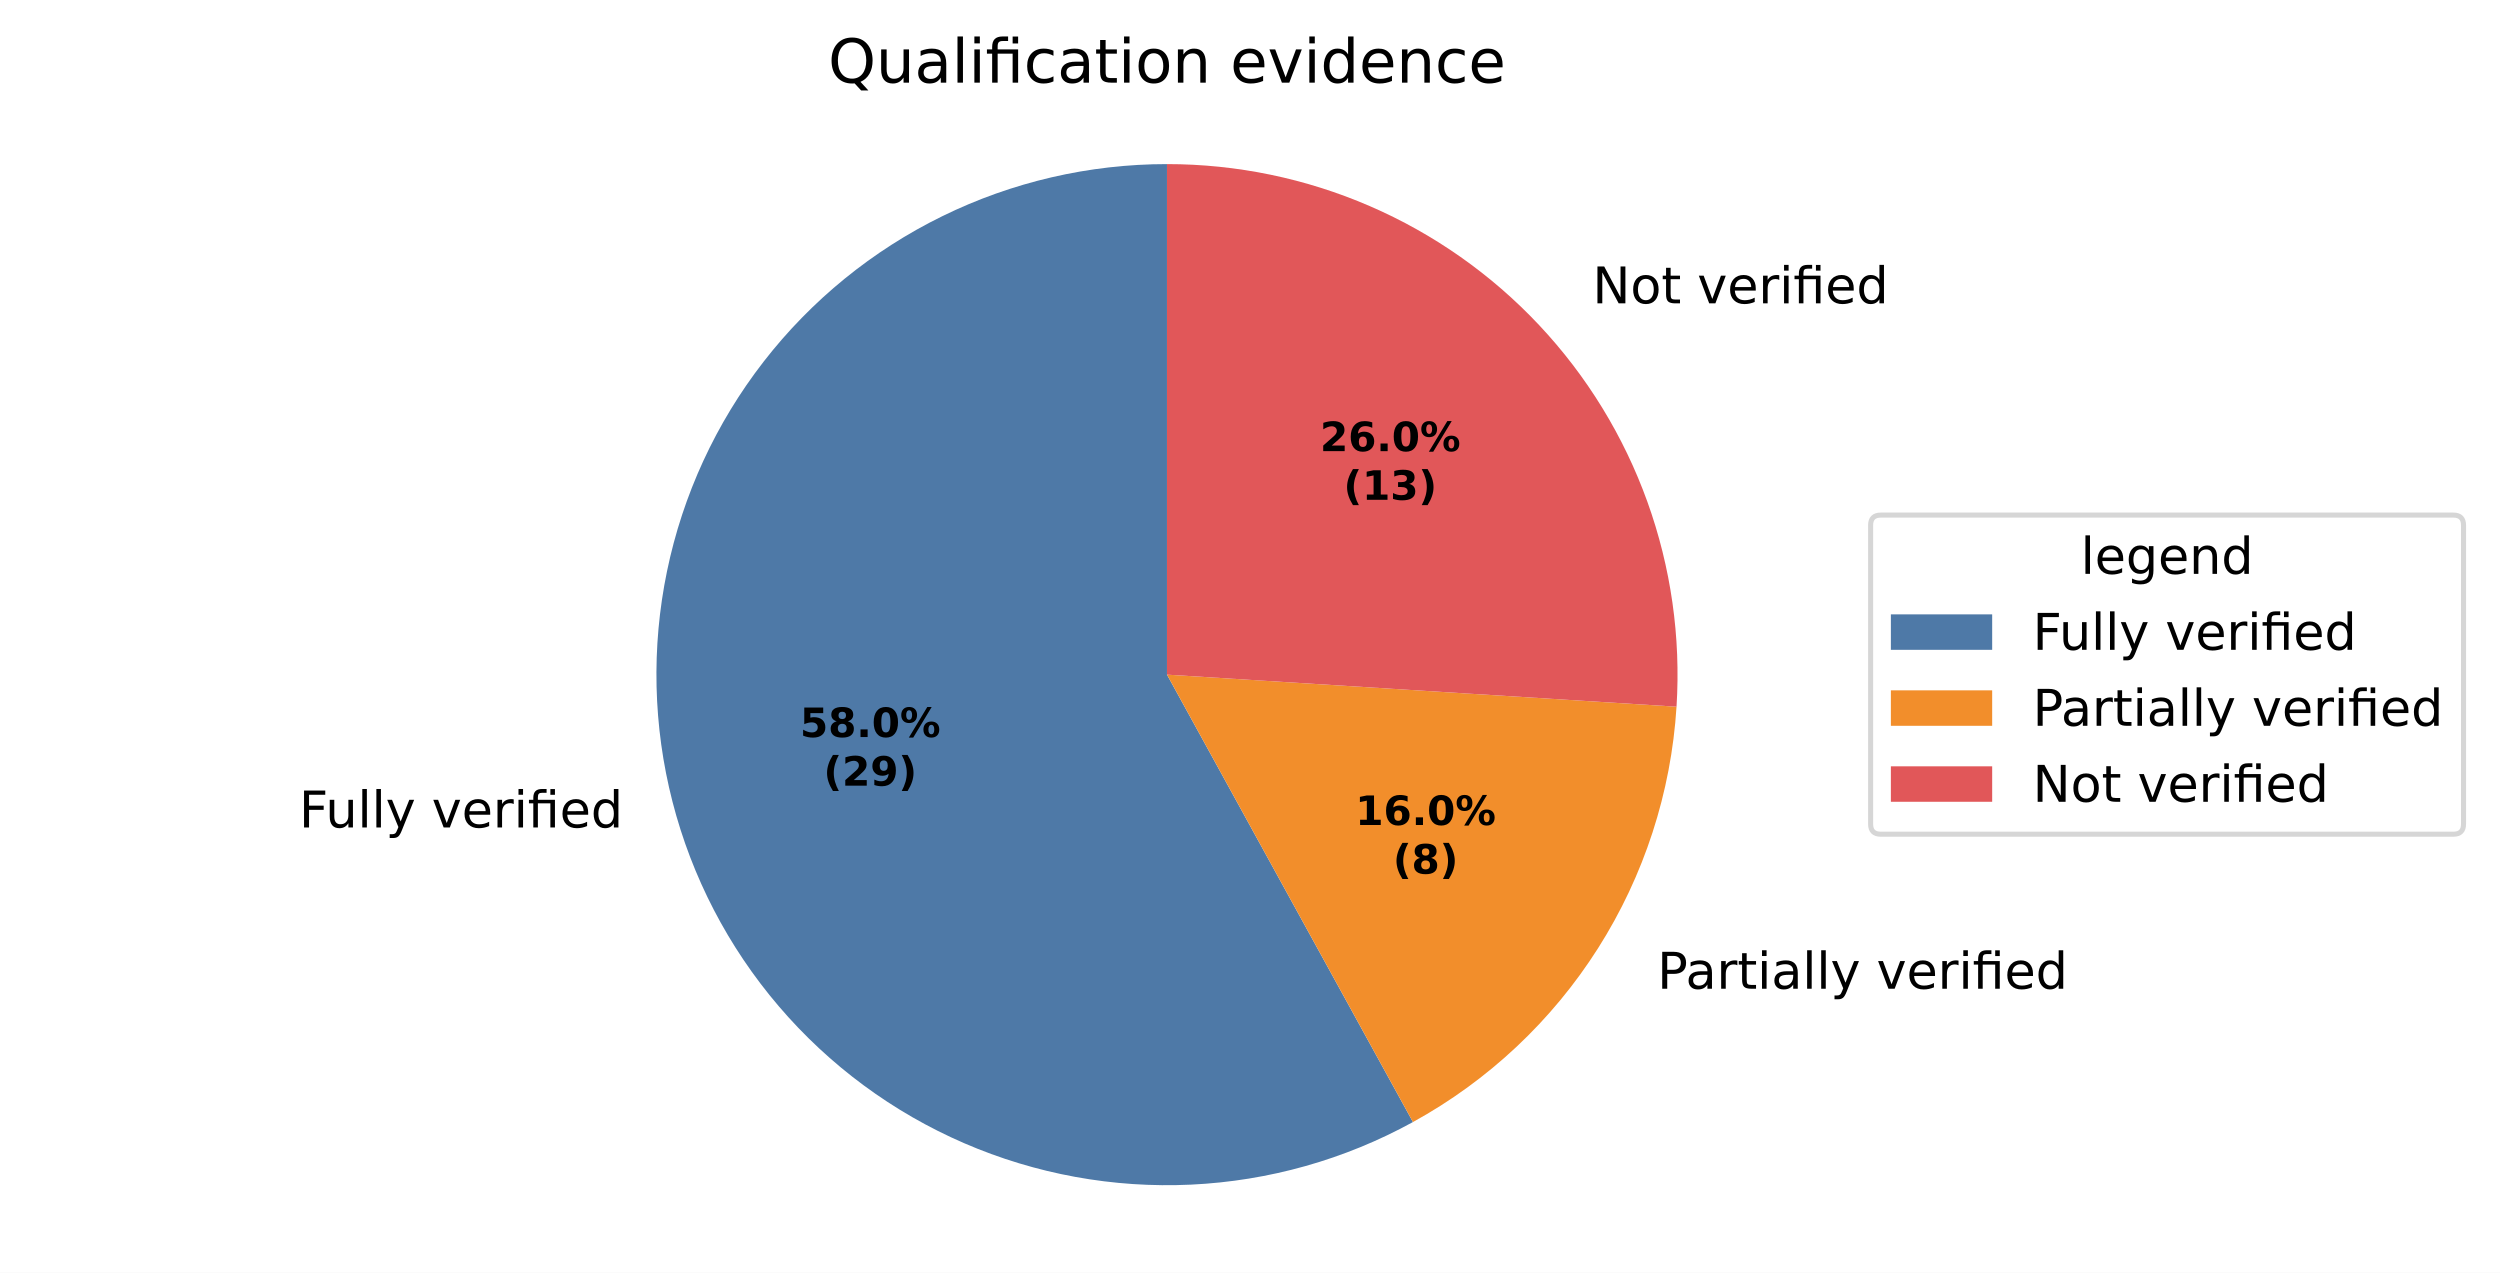
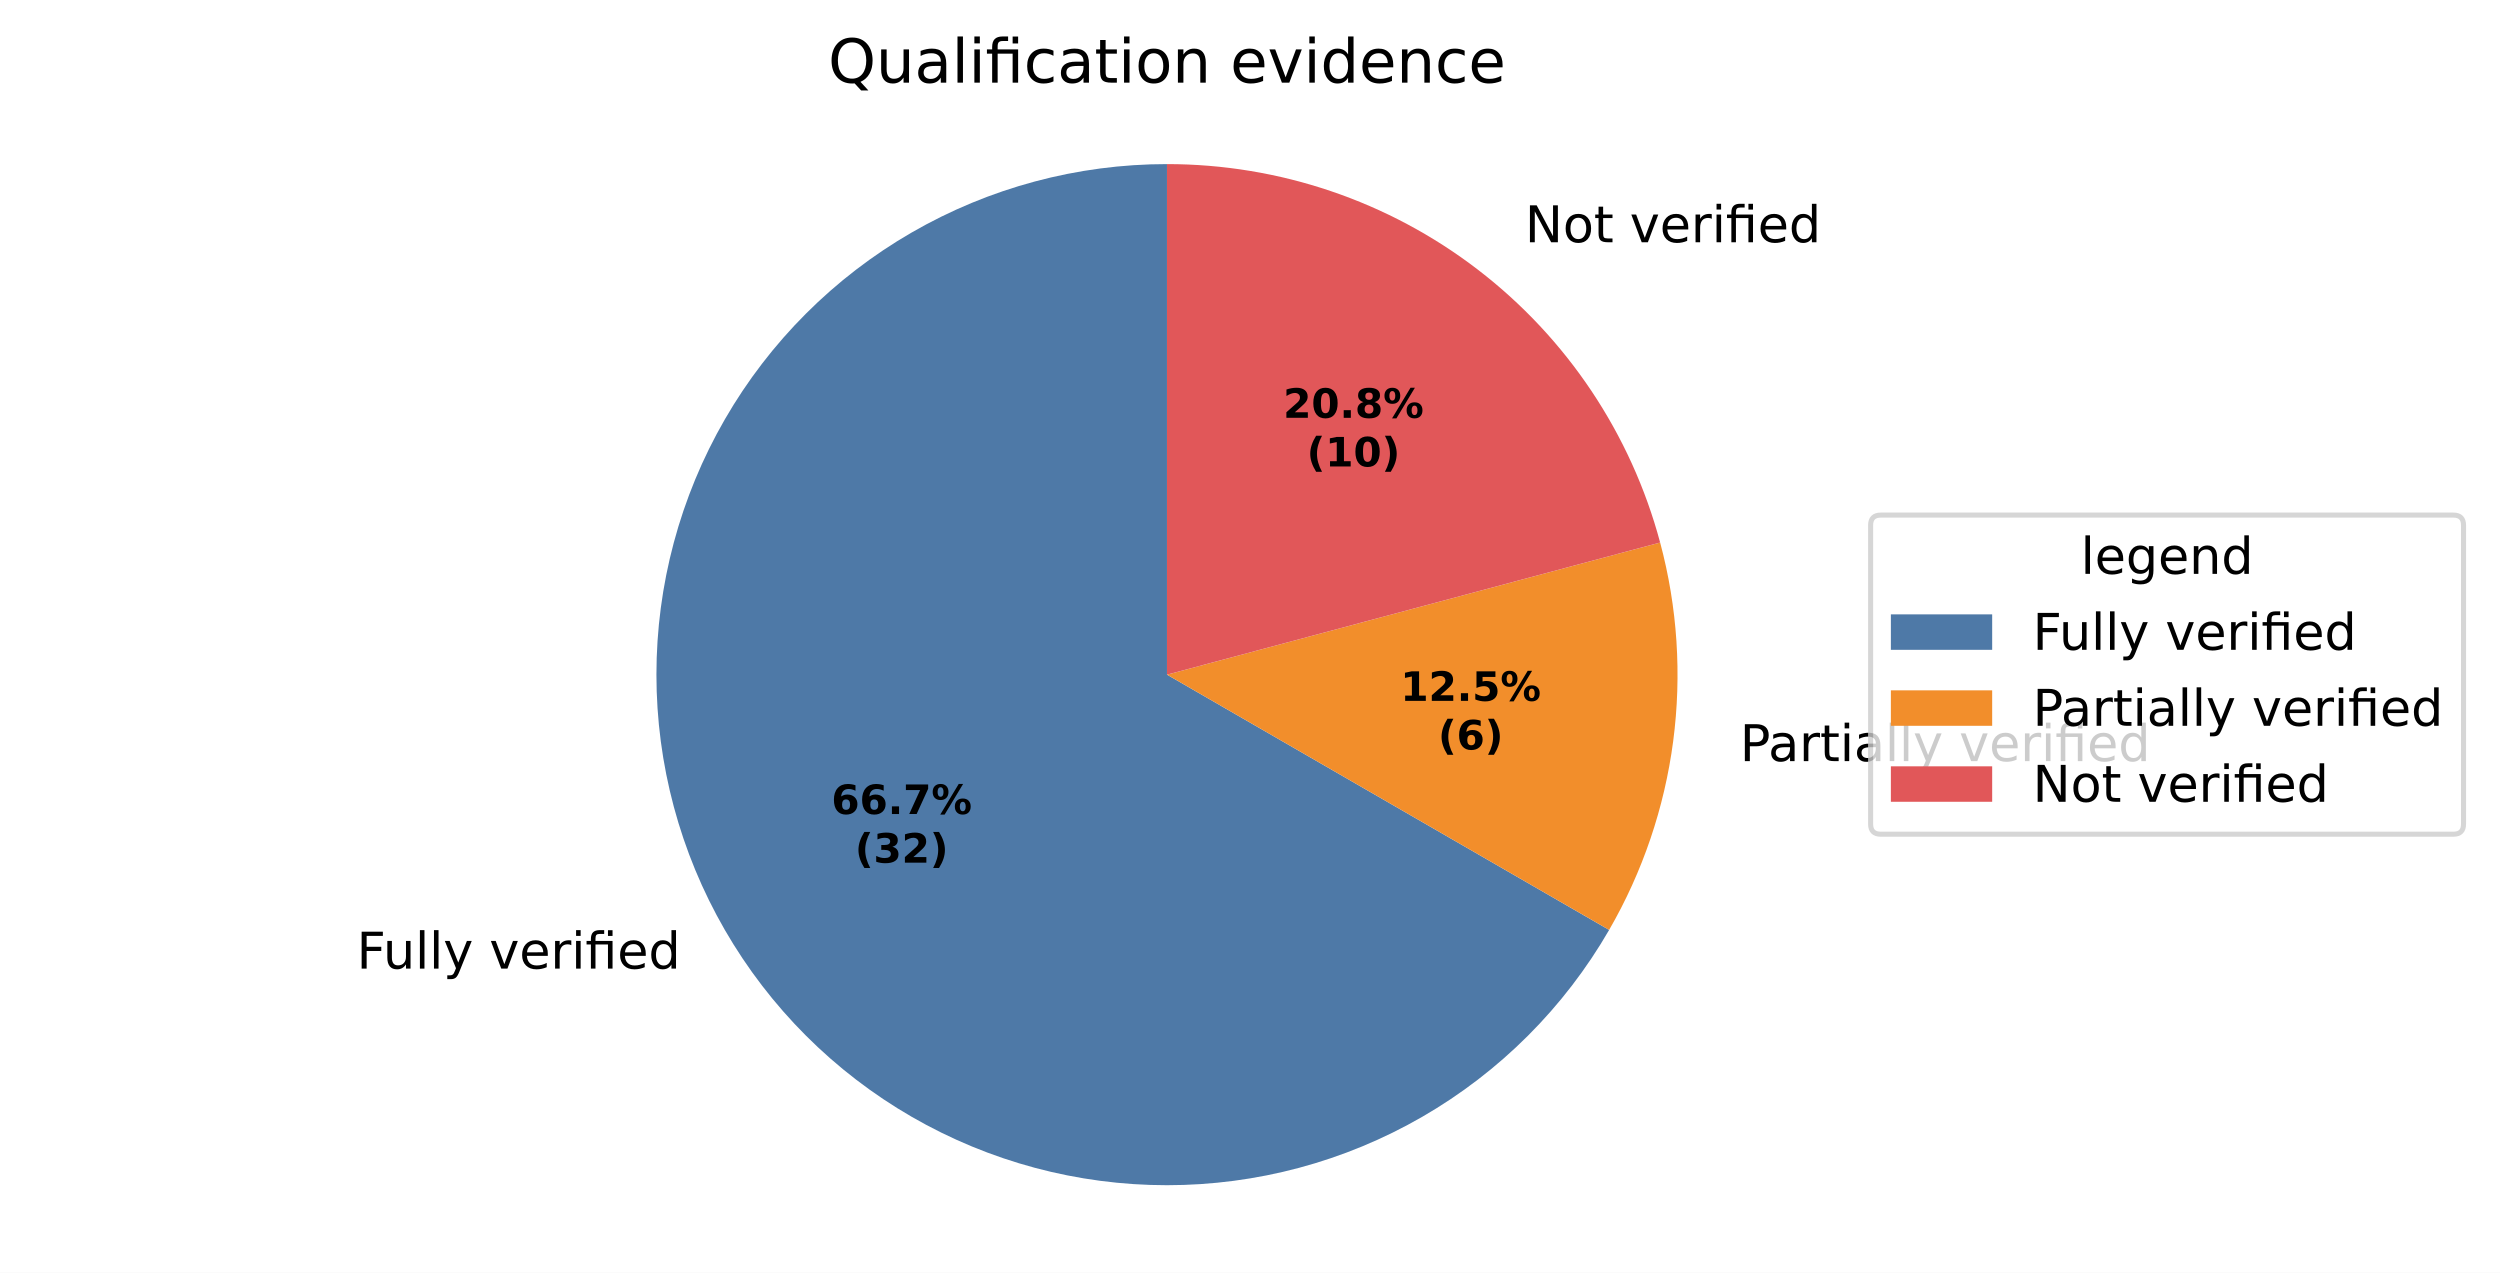
<svg xmlns="http://www.w3.org/2000/svg" xmlns:xlink="http://www.w3.org/1999/xlink" width="493.581pt" height="251.278pt" viewBox="0 0 493.581 251.278" version="1.1">
  <defs>
    <style type="text/css">*{stroke-linejoin: round; stroke-linecap: butt}</style>
  </defs>
  <g id="figure_1">
    <g id="patch_1">
      <path d="M 0 251.278  L 493.581 251.278  L 493.581 0  L 0 0  z " style="fill: #ffffff" />
    </g>
    <g id="axes_1">
      <g id="patch_2">
-         <path d="M 230.4 32.398  C 215.028 32.398 199.858 35.914 186.054 42.677  C 172.25 49.44 160.174 59.271 150.752 71.417  C 141.331 83.563 134.811 97.705 131.694 112.757  C 128.577 127.809 128.944 143.377 132.767 158.266  C 136.59 173.155 143.768 186.974 153.751 198.662  C 163.734 210.351 176.26 219.603 190.367 225.708  C 204.475 231.813 219.794 234.61 235.148 233.886  C 250.503 233.162 265.49 228.935 278.961 221.53  L 230.4 133.198  z " style="fill: #4e79a7" />
+         <path d="M 230.4 32.398  C 212.707 32.398 195.322 37.056 180 45.903  C 164.678 54.749 151.951 67.476 143.105 82.798  C 134.258 98.121 129.6 115.505 129.6 133.198  C 129.6 150.891 134.258 168.276 143.105 183.598  C 151.951 198.921 164.678 211.647 180 220.493  C 195.322 229.34 212.707 233.998 230.4 233.998  C 248.093 233.998 265.478 229.34 280.8 220.493  C 296.122 211.647 308.849 198.921 317.695 183.598  L 230.4 133.198  z " style="fill: #4e79a7" />
      </g>
      <g id="patch_3">
-         <path d="M 278.961 221.53  C 293.838 213.351 306.411 201.544 315.508 187.209  C 324.605 172.875 329.935 156.472 331.001 139.527  L 230.4 133.198  z " style="fill: #f28e2b" />
+         <path d="M 317.695 183.598  C 324.314 172.135 328.61 159.479 330.338 146.355  C 332.065 133.231 331.191 119.895 327.765 107.109  L 230.4 133.198  z " style="fill: #f28e2b" />
      </g>
      <g id="patch_4">
-         <path d="M 331.001 139.527  C 331.866 125.785 329.905 112.009 325.241 99.053  C 320.576 86.097 313.306 74.234 303.88 64.196  C 294.454 54.158 283.07 46.157 270.432 40.688  C 257.795 35.22 244.17 32.398 230.4 32.398  L 230.4 133.198  z " style="fill: #e15759" />
+         <path d="M 327.765 107.109  C 322.023 85.68 309.364 66.734 291.763 53.228  C 274.162 39.722 252.585 32.398 230.4 32.398  L 230.4 133.198  z " style="fill: #e15759" />
      </g>
      <g id="matplotlib.axis_1" />
      <g id="matplotlib.axis_2" />
      <g id="text_1">
-         <g transform="translate(59.0472 163.3709) scale(0.1 -0.1)">
+         <g transform="translate(70.41887 191.2362) scale(0.1 -0.1)">
          <defs>
            <path id="DejaVuSans-29" d="M 628 4666  L 3309 4666  L 3309 4134  L 1259 4134  L 1259 2759  L 3109 2759  L 3109 2228  L 1259 2228  L 1259 0  L 628 0  L 628 4666  z " transform="scale(0.015625)" />
            <path id="DejaVuSans-58" d="M 544 1381  L 544 3500  L 1119 3500  L 1119 1403  Q 1119 906 1312 657  Q 1506 409 1894 409  Q 2359 409 2629 706  Q 2900 1003 2900 1516  L 2900 3500  L 3475 3500  L 3475 0  L 2900 0  L 2900 538  Q 2691 219 2414 64  Q 2138 -91 1772 -91  Q 1169 -91 856 284  Q 544 659 544 1381  z M 1991 3584  L 1991 3584  z " transform="scale(0.015625)" />
            <path id="DejaVuSans-4f" d="M 603 4863  L 1178 4863  L 1178 0  L 603 0  L 603 4863  z " transform="scale(0.015625)" />
            <path id="DejaVuSans-5c" d="M 2059 -325  Q 1816 -950 1584 -1140  Q 1353 -1331 966 -1331  L 506 -1331  L 506 -850  L 844 -850  Q 1081 -850 1212 -737  Q 1344 -625 1503 -206  L 1606 56  L 191 3500  L 800 3500  L 1894 763  L 2988 3500  L 3597 3500  L 2059 -325  z " transform="scale(0.015625)" />
            <path id="DejaVuSans-3" transform="scale(0.015625)" />
            <path id="DejaVuSans-59" d="M 191 3500  L 800 3500  L 1894 563  L 2988 3500  L 3597 3500  L 2284 0  L 1503 0  L 191 3500  z " transform="scale(0.015625)" />
            <path id="DejaVuSans-48" d="M 3597 1894  L 3597 1613  L 953 1613  Q 991 1019 1311 708  Q 1631 397 2203 397  Q 2534 397 2845 478  Q 3156 559 3463 722  L 3463 178  Q 3153 47 2828 -22  Q 2503 -91 2169 -91  Q 1331 -91 842 396  Q 353 884 353 1716  Q 353 2575 817 3079  Q 1281 3584 2069 3584  Q 2775 3584 3186 3129  Q 3597 2675 3597 1894  z M 3022 2063  Q 3016 2534 2758 2815  Q 2500 3097 2075 3097  Q 1594 3097 1305 2825  Q 1016 2553 972 2059  L 3022 2063  z " transform="scale(0.015625)" />
            <path id="DejaVuSans-55" d="M 2631 2963  Q 2534 3019 2420 3045  Q 2306 3072 2169 3072  Q 1681 3072 1420 2755  Q 1159 2438 1159 1844  L 1159 0  L 581 0  L 581 3500  L 1159 3500  L 1159 2956  Q 1341 3275 1631 3429  Q 1922 3584 2338 3584  Q 2397 3584 2469 3576  Q 2541 3569 2628 3553  L 2631 2963  z " transform="scale(0.015625)" />
            <path id="DejaVuSans-4c" d="M 603 3500  L 1178 3500  L 1178 0  L 603 0  L 603 3500  z M 603 4863  L 1178 4863  L 1178 4134  L 603 4134  L 603 4863  z " transform="scale(0.015625)" />
            <path id="DejaVuSans-13af" d="M 3431 3500  L 3431 0  L 2853 0  L 2853 3053  L 1275 3053  L 1275 0  L 697 0  L 697 3053  L 147 3053  L 147 3500  L 697 3500  L 697 3744  Q 697 4316 967 4589  Q 1238 4863 1797 4863  L 2375 4863  L 2375 4384  L 1825 4384  Q 1516 4384 1395 4259  Q 1275 4134 1275 3809  L 1275 3500  L 3431 3500  z M 2853 4856  L 3431 4856  L 3431 4128  L 2853 4128  L 2853 4856  z " transform="scale(0.015625)" />
            <path id="DejaVuSans-47" d="M 2906 2969  L 2906 4863  L 3481 4863  L 3481 0  L 2906 0  L 2906 525  Q 2725 213 2448 61  Q 2172 -91 1784 -91  Q 1150 -91 751 415  Q 353 922 353 1747  Q 353 2572 751 3078  Q 1150 3584 1784 3584  Q 2172 3584 2448 3432  Q 2725 3281 2906 2969  z M 947 1747  Q 947 1113 1208 752  Q 1469 391 1925 391  Q 2381 391 2643 752  Q 2906 1113 2906 1747  Q 2906 2381 2643 2742  Q 2381 3103 1925 3103  Q 1469 3103 1208 2742  Q 947 2381 947 1747  z " transform="scale(0.015625)" />
          </defs>
          <use xlink:href="#DejaVuSans-29" />
          <use xlink:href="#DejaVuSans-58" transform="translate(52.04688 0)" />
          <use xlink:href="#DejaVuSans-4f" transform="translate(115.4219 0)" />
          <use xlink:href="#DejaVuSans-4f" transform="translate(143.2031 0)" />
          <use xlink:href="#DejaVuSans-5c" transform="translate(170.9844 0)" />
          <use xlink:href="#DejaVuSans-3" transform="translate(230.1719 0)" />
          <use xlink:href="#DejaVuSans-59" transform="translate(261.9531 0)" />
          <use xlink:href="#DejaVuSans-48" transform="translate(321.1406 0)" />
          <use xlink:href="#DejaVuSans-55" transform="translate(382.6719 0)" />
          <use xlink:href="#DejaVuSans-4c" transform="translate(423.7812 0)" />
          <use xlink:href="#DejaVuSans-13af" transform="translate(451.5625 0)" />
          <use xlink:href="#DejaVuSans-48" transform="translate(514.5469 0)" />
          <use xlink:href="#DejaVuSans-47" transform="translate(576.0781 0)" />
        </g>
      </g>
      <g id="text_2">
-         <g transform="translate(324.019 195.2087) scale(0.1 -0.1)">
+         <g transform="translate(340.3314 150.2689) scale(0.1 -0.1)">
          <defs>
            <path id="DejaVuSans-33" d="M 1259 4147  L 1259 2394  L 2053 2394  Q 2494 2394 2734 2622  Q 2975 2850 2975 3272  Q 2975 3691 2734 3919  Q 2494 4147 2053 4147  L 1259 4147  z M 628 4666  L 2053 4666  Q 2838 4666 3239 4311  Q 3641 3956 3641 3272  Q 3641 2581 3239 2228  Q 2838 1875 2053 1875  L 1259 1875  L 1259 0  L 628 0  L 628 4666  z " transform="scale(0.015625)" />
            <path id="DejaVuSans-44" d="M 2194 1759  Q 1497 1759 1228 1600  Q 959 1441 959 1056  Q 959 750 1161 570  Q 1363 391 1709 391  Q 2188 391 2477 730  Q 2766 1069 2766 1631  L 2766 1759  L 2194 1759  z M 3341 1997  L 3341 0  L 2766 0  L 2766 531  Q 2569 213 2275 61  Q 1981 -91 1556 -91  Q 1019 -91 701 211  Q 384 513 384 1019  Q 384 1609 779 1909  Q 1175 2209 1959 2209  L 2766 2209  L 2766 2266  Q 2766 2663 2505 2880  Q 2244 3097 1772 3097  Q 1472 3097 1187 3025  Q 903 2953 641 2809  L 641 3341  Q 956 3463 1253 3523  Q 1550 3584 1831 3584  Q 2591 3584 2966 3190  Q 3341 2797 3341 1997  z " transform="scale(0.015625)" />
            <path id="DejaVuSans-57" d="M 1172 4494  L 1172 3500  L 2356 3500  L 2356 3053  L 1172 3053  L 1172 1153  Q 1172 725 1289 603  Q 1406 481 1766 481  L 2356 481  L 2356 0  L 1766 0  Q 1100 0 847 248  Q 594 497 594 1153  L 594 3053  L 172 3053  L 172 3500  L 594 3500  L 594 4494  L 1172 4494  z " transform="scale(0.015625)" />
          </defs>
          <use xlink:href="#DejaVuSans-3" />
          <use xlink:href="#DejaVuSans-33" transform="translate(31.78125 0)" />
          <use xlink:href="#DejaVuSans-44" transform="translate(87.59375 0)" />
          <use xlink:href="#DejaVuSans-55" transform="translate(148.875 0)" />
          <use xlink:href="#DejaVuSans-57" transform="translate(189.9844 0)" />
          <use xlink:href="#DejaVuSans-4c" transform="translate(229.1875 0)" />
          <use xlink:href="#DejaVuSans-44" transform="translate(256.9688 0)" />
          <use xlink:href="#DejaVuSans-4f" transform="translate(318.25 0)" />
          <use xlink:href="#DejaVuSans-4f" transform="translate(346.0312 0)" />
          <use xlink:href="#DejaVuSans-5c" transform="translate(373.8125 0)" />
          <use xlink:href="#DejaVuSans-3" transform="translate(433 0)" />
          <use xlink:href="#DejaVuSans-59" transform="translate(464.7812 0)" />
          <use xlink:href="#DejaVuSans-48" transform="translate(523.9688 0)" />
          <use xlink:href="#DejaVuSans-55" transform="translate(585.5 0)" />
          <use xlink:href="#DejaVuSans-4c" transform="translate(626.6094 0)" />
          <use xlink:href="#DejaVuSans-13af" transform="translate(654.3906 0)" />
          <use xlink:href="#DejaVuSans-48" transform="translate(717.375 0)" />
          <use xlink:href="#DejaVuSans-47" transform="translate(778.9062 0)" />
        </g>
      </g>
      <g id="text_3">
-         <g transform="translate(311.228 59.89359) scale(0.1 -0.1)">
+         <g transform="translate(297.8995 47.82915) scale(0.1 -0.1)">
          <defs>
            <path id="DejaVuSans-31" d="M 628 4666  L 1478 4666  L 3547 763  L 3547 4666  L 4159 4666  L 4159 0  L 3309 0  L 1241 3903  L 1241 0  L 628 0  L 628 4666  z " transform="scale(0.015625)" />
            <path id="DejaVuSans-52" d="M 1959 3097  Q 1497 3097 1228 2736  Q 959 2375 959 1747  Q 959 1119 1226 758  Q 1494 397 1959 397  Q 2419 397 2687 759  Q 2956 1122 2956 1747  Q 2956 2369 2687 2733  Q 2419 3097 1959 3097  z M 1959 3584  Q 2709 3584 3137 3096  Q 3566 2609 3566 1747  Q 3566 888 3137 398  Q 2709 -91 1959 -91  Q 1206 -91 779 398  Q 353 888 353 1747  Q 353 2609 779 3096  Q 1206 3584 1959 3584  z " transform="scale(0.015625)" />
          </defs>
          <use xlink:href="#DejaVuSans-3" />
          <use xlink:href="#DejaVuSans-31" transform="translate(31.78125 0)" />
          <use xlink:href="#DejaVuSans-52" transform="translate(106.5938 0)" />
          <use xlink:href="#DejaVuSans-57" transform="translate(167.7812 0)" />
          <use xlink:href="#DejaVuSans-3" transform="translate(206.9844 0)" />
          <use xlink:href="#DejaVuSans-59" transform="translate(238.7656 0)" />
          <use xlink:href="#DejaVuSans-48" transform="translate(297.9531 0)" />
          <use xlink:href="#DejaVuSans-55" transform="translate(359.4844 0)" />
          <use xlink:href="#DejaVuSans-4c" transform="translate(400.5938 0)" />
          <use xlink:href="#DejaVuSans-13af" transform="translate(428.375 0)" />
          <use xlink:href="#DejaVuSans-48" transform="translate(491.3594 0)" />
          <use xlink:href="#DejaVuSans-47" transform="translate(552.8906 0)" />
        </g>
      </g>
      <g id="text_4">
-         <g transform="translate(157.9432 145.5162) scale(0.08 -0.08)">
-           <defs>
-             <path id="DejaVuSans-Bold-18" d="M 678 4666  L 3669 4666  L 3669 3781  L 1638 3781  L 1638 3059  Q 1775 3097 1914 3117  Q 2053 3138 2203 3138  Q 3056 3138 3531 2711  Q 4006 2284 4006 1522  Q 4006 766 3489 337  Q 2972 -91 2053 -91  Q 1656 -91 1267 -14  Q 878 63 494 219  L 494 1166  Q 875 947 1217 837  Q 1559 728 1863 728  Q 2300 728 2551 942  Q 2803 1156 2803 1522  Q 2803 1891 2551 2103  Q 2300 2316 1863 2316  Q 1603 2316 1309 2248  Q 1016 2181 678 2041  L 678 4666  z " transform="scale(0.015625)" />
-             <path id="DejaVuSans-Bold-1b" d="M 2228 2088  Q 1891 2088 1709 1903  Q 1528 1719 1528 1375  Q 1528 1031 1709 848  Q 1891 666 2228 666  Q 2563 666 2741 848  Q 2919 1031 2919 1375  Q 2919 1722 2741 1905  Q 2563 2088 2228 2088  z M 1350 2484  Q 925 2613 709 2878  Q 494 3144 494 3541  Q 494 4131 934 4440  Q 1375 4750 2228 4750  Q 3075 4750 3515 4442  Q 3956 4134 3956 3541  Q 3956 3144 3739 2878  Q 3522 2613 3097 2484  Q 3572 2353 3814 2058  Q 4056 1763 4056 1313  Q 4056 619 3595 264  Q 3134 -91 2228 -91  Q 1319 -91 855 264  Q 391 619 391 1313  Q 391 1763 633 2058  Q 875 2353 1350 2484  z M 1631 3419  Q 1631 3141 1786 2991  Q 1941 2841 2228 2841  Q 2509 2841 2662 2991  Q 2816 3141 2816 3419  Q 2816 3697 2662 3845  Q 2509 3994 2228 3994  Q 1941 3994 1786 3844  Q 1631 3694 1631 3419  z " transform="scale(0.015625)" />
+         <g transform="translate(164.1459 160.7155) scale(0.08 -0.08)">
+           <defs>
+             <path id="DejaVuSans-Bold-19" d="M 2316 2303  Q 2000 2303 1842 2098  Q 1684 1894 1684 1484  Q 1684 1075 1842 870  Q 2000 666 2316 666  Q 2634 666 2792 870  Q 2950 1075 2950 1484  Q 2950 1894 2792 2098  Q 2634 2303 2316 2303  z M 3803 4544  L 3803 3681  Q 3506 3822 3243 3889  Q 2981 3956 2731 3956  Q 2194 3956 1894 3657  Q 1594 3359 1544 2772  Q 1750 2925 1990 3001  Q 2231 3078 2516 3078  Q 3231 3078 3670 2659  Q 4109 2241 4109 1563  Q 4109 813 3618 361  Q 3128 -91 2303 -91  Q 1394 -91 895 523  Q 397 1138 397 2266  Q 397 3422 980 4083  Q 1563 4744 2578 4744  Q 2900 4744 3203 4694  Q 3506 4644 3803 4544  z " transform="scale(0.015625)" />
            <path id="DejaVuSans-Bold-11" d="M 653 1209  L 1778 1209  L 1778 0  L 653 0  L 653 1209  z " transform="scale(0.015625)" />
-             <path id="DejaVuSans-Bold-13" d="M 2944 2338  Q 2944 3213 2780 3570  Q 2616 3928 2228 3928  Q 1841 3928 1675 3570  Q 1509 3213 1509 2338  Q 1509 1453 1675 1090  Q 1841 728 2228 728  Q 2613 728 2778 1090  Q 2944 1453 2944 2338  z M 4147 2328  Q 4147 1169 3647 539  Q 3147 -91 2228 -91  Q 1306 -91 806 539  Q 306 1169 306 2328  Q 306 3491 806 4120  Q 1306 4750 2228 4750  Q 3147 4750 3647 4120  Q 4147 3491 4147 2328  z " transform="scale(0.015625)" />
+             <path id="DejaVuSans-Bold-1a" d="M 428 4666  L 3944 4666  L 3944 3988  L 2125 0  L 953 0  L 2675 3781  L 428 3781  L 428 4666  z " transform="scale(0.015625)" />
            <path id="DejaVuSans-Bold-8" d="M 4959 1925  Q 4738 1925 4616 1733  Q 4494 1541 4494 1184  Q 4494 825 4614 633  Q 4734 441 4959 441  Q 5184 441 5303 633  Q 5422 825 5422 1184  Q 5422 1541 5301 1733  Q 5181 1925 4959 1925  z M 4959 2450  Q 5541 2450 5875 2112  Q 6209 1775 6209 1184  Q 6209 594 5875 251  Q 5541 -91 4959 -91  Q 4378 -91 4042 251  Q 3706 594 3706 1184  Q 3706 1772 4042 2111  Q 4378 2450 4959 2450  z M 2094 -91  L 1403 -91  L 4319 4750  L 5013 4750  L 2094 -91  z M 1453 4750  Q 2034 4750 2367 4411  Q 2700 4072 2700 3481  Q 2700 2891 2367 2550  Q 2034 2209 1453 2209  Q 872 2209 539 2550  Q 206 2891 206 3481  Q 206 4072 539 4411  Q 872 4750 1453 4750  z M 1453 4225  Q 1228 4225 1106 4031  Q 984 3838 984 3481  Q 984 3122 1106 2926  Q 1228 2731 1453 2731  Q 1678 2731 1798 2926  Q 1919 3122 1919 3481  Q 1919 3838 1797 4031  Q 1675 4225 1453 4225  z " transform="scale(0.015625)" />
          </defs>
-           <use xlink:href="#DejaVuSans-Bold-18" />
-           <use xlink:href="#DejaVuSans-Bold-1b" transform="translate(69.57812 0)" />
-           <use xlink:href="#DejaVuSans-Bold-11" transform="translate(139.1562 0)" />
-           <use xlink:href="#DejaVuSans-Bold-13" transform="translate(177.1406 0)" />
-           <use xlink:href="#DejaVuSans-Bold-8" transform="translate(246.7188 0)" />
-         </g>
-         <g transform="translate(162.5975 155.1178) scale(0.08 -0.08)">
-           <defs>
-             <path id="DejaVuSans-Bold-b" d="M 2413 -844  L 1484 -844  Q 1006 -72 778 623  Q 550 1319 550 2003  Q 550 2688 779 3389  Q 1009 4091 1484 4856  L 2413 4856  Q 2013 4116 1813 3408  Q 1613 2700 1613 2009  Q 1613 1319 1811 609  Q 2009 -100 2413 -844  z " transform="scale(0.015625)" />
-             <path id="DejaVuSans-Bold-15" d="M 1844 884  L 3897 884  L 3897 0  L 506 0  L 506 884  L 2209 2388  Q 2438 2594 2547 2791  Q 2656 2988 2656 3200  Q 2656 3528 2436 3728  Q 2216 3928 1850 3928  Q 1569 3928 1234 3808  Q 900 3688 519 3450  L 519 4475  Q 925 4609 1322 4679  Q 1719 4750 2100 4750  Q 2938 4750 3402 4381  Q 3866 4013 3866 3353  Q 3866 2972 3669 2642  Q 3472 2313 2841 1759  L 1844 884  z " transform="scale(0.015625)" />
-             <path id="DejaVuSans-Bold-1c" d="M 641 103  L 641 966  Q 928 831 1190 764  Q 1453 697 1709 697  Q 2247 697 2547 995  Q 2847 1294 2900 1881  Q 2688 1725 2447 1647  Q 2206 1569 1925 1569  Q 1209 1569 770 1986  Q 331 2403 331 3084  Q 331 3838 820 4291  Q 1309 4744 2131 4744  Q 3044 4744 3544 4128  Q 4044 3513 4044 2388  Q 4044 1231 3459 570  Q 2875 -91 1856 -91  Q 1528 -91 1228 -42  Q 928 6 641 103  z M 2125 2350  Q 2441 2350 2600 2554  Q 2759 2759 2759 3169  Q 2759 3575 2600 3781  Q 2441 3988 2125 3988  Q 1809 3988 1650 3781  Q 1491 3575 1491 3169  Q 1491 2759 1650 2554  Q 1809 2350 2125 2350  z " transform="scale(0.015625)" />
-             <path id="DejaVuSans-Bold-c" d="M 513 -844  Q 913 -100 1113 609  Q 1313 1319 1313 2009  Q 1313 2700 1113 3408  Q 913 4116 513 4856  L 1441 4856  Q 1916 4091 2145 3389  Q 2375 2688 2375 2003  Q 2375 1319 2147 623  Q 1919 -72 1441 -844  L 513 -844  z " transform="scale(0.015625)" />
-           </defs>
-           <use xlink:href="#DejaVuSans-Bold-b" />
-           <use xlink:href="#DejaVuSans-Bold-15" transform="translate(45.70312 0)" />
-           <use xlink:href="#DejaVuSans-Bold-1c" transform="translate(115.2812 0)" />
-           <use xlink:href="#DejaVuSans-Bold-c" transform="translate(184.8594 0)" />
-         </g>
-       </g>
-       <g id="text_5">
-         <g transform="translate(267.588 162.8823) scale(0.08 -0.08)">
-           <defs>
-             <path id="DejaVuSans-Bold-14" d="M 750 831  L 1813 831  L 1813 3847  L 722 3622  L 722 4441  L 1806 4666  L 2950 4666  L 2950 831  L 4013 831  L 4013 0  L 750 0  L 750 831  z " transform="scale(0.015625)" />
-             <path id="DejaVuSans-Bold-19" d="M 2316 2303  Q 2000 2303 1842 2098  Q 1684 1894 1684 1484  Q 1684 1075 1842 870  Q 2000 666 2316 666  Q 2634 666 2792 870  Q 2950 1075 2950 1484  Q 2950 1894 2792 2098  Q 2634 2303 2316 2303  z M 3803 4544  L 3803 3681  Q 3506 3822 3243 3889  Q 2981 3956 2731 3956  Q 2194 3956 1894 3657  Q 1594 3359 1544 2772  Q 1750 2925 1990 3001  Q 2231 3078 2516 3078  Q 3231 3078 3670 2659  Q 4109 2241 4109 1563  Q 4109 813 3618 361  Q 3128 -91 2303 -91  Q 1394 -91 895 523  Q 397 1138 397 2266  Q 397 3422 980 4083  Q 1563 4744 2578 4744  Q 2900 4744 3203 4694  Q 3506 4644 3803 4544  z " transform="scale(0.015625)" />
-           </defs>
-           <use xlink:href="#DejaVuSans-Bold-14" />
+           <use xlink:href="#DejaVuSans-Bold-19" />
          <use xlink:href="#DejaVuSans-Bold-19" transform="translate(69.57812 0)" />
          <use xlink:href="#DejaVuSans-Bold-11" transform="translate(139.1562 0)" />
-           <use xlink:href="#DejaVuSans-Bold-13" transform="translate(177.1406 0)" />
+           <use xlink:href="#DejaVuSans-Bold-1a" transform="translate(177.1406 0)" />
          <use xlink:href="#DejaVuSans-Bold-8" transform="translate(246.7188 0)" />
        </g>
-         <g transform="translate(275.0255 172.4838) scale(0.08 -0.08)">
+         <g transform="translate(168.8003 170.317) scale(0.08 -0.08)">
+           <defs>
+             <path id="DejaVuSans-Bold-b" d="M 2413 -844  L 1484 -844  Q 1006 -72 778 623  Q 550 1319 550 2003  Q 550 2688 779 3389  Q 1009 4091 1484 4856  L 2413 4856  Q 2013 4116 1813 3408  Q 1613 2700 1613 2009  Q 1613 1319 1811 609  Q 2009 -100 2413 -844  z " transform="scale(0.015625)" />
+             <path id="DejaVuSans-Bold-16" d="M 2981 2516  Q 3453 2394 3698 2092  Q 3944 1791 3944 1325  Q 3944 631 3412 270  Q 2881 -91 1863 -91  Q 1503 -91 1142 -33  Q 781 25 428 141  L 428 1069  Q 766 900 1098 814  Q 1431 728 1753 728  Q 2231 728 2486 893  Q 2741 1059 2741 1369  Q 2741 1688 2480 1852  Q 2219 2016 1709 2016  L 1228 2016  L 1228 2791  L 1734 2791  Q 2188 2791 2409 2933  Q 2631 3075 2631 3366  Q 2631 3634 2415 3781  Q 2200 3928 1806 3928  Q 1516 3928 1219 3862  Q 922 3797 628 3669  L 628 4550  Q 984 4650 1334 4700  Q 1684 4750 2022 4750  Q 2931 4750 3382 4451  Q 3834 4153 3834 3553  Q 3834 3144 3618 2883  Q 3403 2622 2981 2516  z " transform="scale(0.015625)" />
+             <path id="DejaVuSans-Bold-15" d="M 1844 884  L 3897 884  L 3897 0  L 506 0  L 506 884  L 2209 2388  Q 2438 2594 2547 2791  Q 2656 2988 2656 3200  Q 2656 3528 2436 3728  Q 2216 3928 1850 3928  Q 1569 3928 1234 3808  Q 900 3688 519 3450  L 519 4475  Q 925 4609 1322 4679  Q 1719 4750 2100 4750  Q 2938 4750 3402 4381  Q 3866 4013 3866 3353  Q 3866 2972 3669 2642  Q 3472 2313 2841 1759  L 1844 884  z " transform="scale(0.015625)" />
+             <path id="DejaVuSans-Bold-c" d="M 513 -844  Q 913 -100 1113 609  Q 1313 1319 1313 2009  Q 1313 2700 1113 3408  Q 913 4116 513 4856  L 1441 4856  Q 1916 4091 2145 3389  Q 2375 2688 2375 2003  Q 2375 1319 2147 623  Q 1919 -72 1441 -844  L 513 -844  z " transform="scale(0.015625)" />
+           </defs>
          <use xlink:href="#DejaVuSans-Bold-b" />
-           <use xlink:href="#DejaVuSans-Bold-1b" transform="translate(45.70312 0)" />
+           <use xlink:href="#DejaVuSans-Bold-16" transform="translate(45.70312 0)" />
+           <use xlink:href="#DejaVuSans-Bold-15" transform="translate(115.2812 0)" />
+           <use xlink:href="#DejaVuSans-Bold-c" transform="translate(184.8594 0)" />
+         </g>
+       </g>
+       <g id="text_5">
+         <g transform="translate(276.4857 138.3697) scale(0.08 -0.08)">
+           <defs>
+             <path id="DejaVuSans-Bold-14" d="M 750 831  L 1813 831  L 1813 3847  L 722 3622  L 722 4441  L 1806 4666  L 2950 4666  L 2950 831  L 4013 831  L 4013 0  L 750 0  L 750 831  z " transform="scale(0.015625)" />
+             <path id="DejaVuSans-Bold-18" d="M 678 4666  L 3669 4666  L 3669 3781  L 1638 3781  L 1638 3059  Q 1775 3097 1914 3117  Q 2053 3138 2203 3138  Q 3056 3138 3531 2711  Q 4006 2284 4006 1522  Q 4006 766 3489 337  Q 2972 -91 2053 -91  Q 1656 -91 1267 -14  Q 878 63 494 219  L 494 1166  Q 875 947 1217 837  Q 1559 728 1863 728  Q 2300 728 2551 942  Q 2803 1156 2803 1522  Q 2803 1891 2551 2103  Q 2300 2316 1863 2316  Q 1603 2316 1309 2248  Q 1016 2181 678 2041  L 678 4666  z " transform="scale(0.015625)" />
+           </defs>
+           <use xlink:href="#DejaVuSans-Bold-14" />
+           <use xlink:href="#DejaVuSans-Bold-15" transform="translate(69.57812 0)" />
+           <use xlink:href="#DejaVuSans-Bold-11" transform="translate(139.1562 0)" />
+           <use xlink:href="#DejaVuSans-Bold-18" transform="translate(177.1406 0)" />
+           <use xlink:href="#DejaVuSans-Bold-8" transform="translate(246.7188 0)" />
+         </g>
+         <g transform="translate(283.9232 147.9713) scale(0.08 -0.08)">
+           <use xlink:href="#DejaVuSans-Bold-b" />
+           <use xlink:href="#DejaVuSans-Bold-19" transform="translate(45.70312 0)" />
          <use xlink:href="#DejaVuSans-Bold-c" transform="translate(115.2812 0)" />
        </g>
      </g>
      <g id="text_6">
-         <g transform="translate(260.6111 89.07406) scale(0.08 -0.08)">
+         <g transform="translate(253.341 82.49346) scale(0.08 -0.08)">
+           <defs>
+             <path id="DejaVuSans-Bold-13" d="M 2944 2338  Q 2944 3213 2780 3570  Q 2616 3928 2228 3928  Q 1841 3928 1675 3570  Q 1509 3213 1509 2338  Q 1509 1453 1675 1090  Q 1841 728 2228 728  Q 2613 728 2778 1090  Q 2944 1453 2944 2338  z M 4147 2328  Q 4147 1169 3647 539  Q 3147 -91 2228 -91  Q 1306 -91 806 539  Q 306 1169 306 2328  Q 306 3491 806 4120  Q 1306 4750 2228 4750  Q 3147 4750 3647 4120  Q 4147 3491 4147 2328  z " transform="scale(0.015625)" />
+             <path id="DejaVuSans-Bold-1b" d="M 2228 2088  Q 1891 2088 1709 1903  Q 1528 1719 1528 1375  Q 1528 1031 1709 848  Q 1891 666 2228 666  Q 2563 666 2741 848  Q 2919 1031 2919 1375  Q 2919 1722 2741 1905  Q 2563 2088 2228 2088  z M 1350 2484  Q 925 2613 709 2878  Q 494 3144 494 3541  Q 494 4131 934 4440  Q 1375 4750 2228 4750  Q 3075 4750 3515 4442  Q 3956 4134 3956 3541  Q 3956 3144 3739 2878  Q 3522 2613 3097 2484  Q 3572 2353 3814 2058  Q 4056 1763 4056 1313  Q 4056 619 3595 264  Q 3134 -91 2228 -91  Q 1319 -91 855 264  Q 391 619 391 1313  Q 391 1763 633 2058  Q 875 2353 1350 2484  z M 1631 3419  Q 1631 3141 1786 2991  Q 1941 2841 2228 2841  Q 2509 2841 2662 2991  Q 2816 3141 2816 3419  Q 2816 3697 2662 3845  Q 2509 3994 2228 3994  Q 1941 3994 1786 3844  Q 1631 3694 1631 3419  z " transform="scale(0.015625)" />
+           </defs>
          <use xlink:href="#DejaVuSans-Bold-15" />
-           <use xlink:href="#DejaVuSans-Bold-19" transform="translate(69.57812 0)" />
+           <use xlink:href="#DejaVuSans-Bold-13" transform="translate(69.57812 0)" />
          <use xlink:href="#DejaVuSans-Bold-11" transform="translate(139.1562 0)" />
-           <use xlink:href="#DejaVuSans-Bold-13" transform="translate(177.1406 0)" />
+           <use xlink:href="#DejaVuSans-Bold-1b" transform="translate(177.1406 0)" />
          <use xlink:href="#DejaVuSans-Bold-8" transform="translate(246.7188 0)" />
        </g>
-         <g transform="translate(265.2655 98.67562) scale(0.08 -0.08)">
-           <defs>
-             <path id="DejaVuSans-Bold-16" d="M 2981 2516  Q 3453 2394 3698 2092  Q 3944 1791 3944 1325  Q 3944 631 3412 270  Q 2881 -91 1863 -91  Q 1503 -91 1142 -33  Q 781 25 428 141  L 428 1069  Q 766 900 1098 814  Q 1431 728 1753 728  Q 2231 728 2486 893  Q 2741 1059 2741 1369  Q 2741 1688 2480 1852  Q 2219 2016 1709 2016  L 1228 2016  L 1228 2791  L 1734 2791  Q 2188 2791 2409 2933  Q 2631 3075 2631 3366  Q 2631 3634 2415 3781  Q 2200 3928 1806 3928  Q 1516 3928 1219 3862  Q 922 3797 628 3669  L 628 4550  Q 984 4650 1334 4700  Q 1684 4750 2022 4750  Q 2931 4750 3382 4451  Q 3834 4153 3834 3553  Q 3834 3144 3618 2883  Q 3403 2622 2981 2516  z " transform="scale(0.015625)" />
-           </defs>
+         <g transform="translate(257.9954 92.09502) scale(0.08 -0.08)">
          <use xlink:href="#DejaVuSans-Bold-b" />
          <use xlink:href="#DejaVuSans-Bold-14" transform="translate(45.70312 0)" />
-           <use xlink:href="#DejaVuSans-Bold-16" transform="translate(115.2812 0)" />
+           <use xlink:href="#DejaVuSans-Bold-13" transform="translate(115.2812 0)" />
          <use xlink:href="#DejaVuSans-Bold-c" transform="translate(184.8594 0)" />
        </g>
      </g>
      <g id="text_7">
        <g transform="translate(163.5047 16.31812) scale(0.12 -0.12)">
          <defs>
            <path id="DejaVuSans-34" d="M 2522 4238  Q 1834 4238 1429 3725  Q 1025 3213 1025 2328  Q 1025 1447 1429 934  Q 1834 422 2522 422  Q 3209 422 3611 934  Q 4013 1447 4013 2328  Q 4013 3213 3611 3725  Q 3209 4238 2522 4238  z M 3406 84  L 4238 -825  L 3475 -825  L 2784 -78  Q 2681 -84 2626 -87  Q 2572 -91 2522 -91  Q 1538 -91 948 567  Q 359 1225 359 2328  Q 359 3434 948 4092  Q 1538 4750 2522 4750  Q 3503 4750 4090 4092  Q 4678 3434 4678 2328  Q 4678 1516 4351 937  Q 4025 359 3406 84  z " transform="scale(0.015625)" />
            <path id="DejaVuSans-46" d="M 3122 3366  L 3122 2828  Q 2878 2963 2633 3030  Q 2388 3097 2138 3097  Q 1578 3097 1268 2742  Q 959 2388 959 1747  Q 959 1106 1268 751  Q 1578 397 2138 397  Q 2388 397 2633 464  Q 2878 531 3122 666  L 3122 134  Q 2881 22 2623 -34  Q 2366 -91 2075 -91  Q 1284 -91 818 406  Q 353 903 353 1747  Q 353 2603 823 3093  Q 1294 3584 2113 3584  Q 2378 3584 2631 3529  Q 2884 3475 3122 3366  z " transform="scale(0.015625)" />
            <path id="DejaVuSans-51" d="M 3513 2113  L 3513 0  L 2938 0  L 2938 2094  Q 2938 2591 2744 2837  Q 2550 3084 2163 3084  Q 1697 3084 1428 2787  Q 1159 2491 1159 1978  L 1159 0  L 581 0  L 581 3500  L 1159 3500  L 1159 2956  Q 1366 3272 1645 3428  Q 1925 3584 2291 3584  Q 2894 3584 3203 3211  Q 3513 2838 3513 2113  z " transform="scale(0.015625)" />
          </defs>
          <use xlink:href="#DejaVuSans-34" />
          <use xlink:href="#DejaVuSans-58" transform="translate(78.71875 0)" />
          <use xlink:href="#DejaVuSans-44" transform="translate(142.0938 0)" />
          <use xlink:href="#DejaVuSans-4f" transform="translate(203.375 0)" />
          <use xlink:href="#DejaVuSans-4c" transform="translate(231.1562 0)" />
          <use xlink:href="#DejaVuSans-13af" transform="translate(258.9375 0)" />
          <use xlink:href="#DejaVuSans-46" transform="translate(321.9219 0)" />
          <use xlink:href="#DejaVuSans-44" transform="translate(376.9062 0)" />
          <use xlink:href="#DejaVuSans-57" transform="translate(438.1875 0)" />
          <use xlink:href="#DejaVuSans-4c" transform="translate(477.3906 0)" />
          <use xlink:href="#DejaVuSans-52" transform="translate(505.1719 0)" />
          <use xlink:href="#DejaVuSans-51" transform="translate(566.3594 0)" />
          <use xlink:href="#DejaVuSans-3" transform="translate(629.7344 0)" />
          <use xlink:href="#DejaVuSans-48" transform="translate(661.5156 0)" />
          <use xlink:href="#DejaVuSans-59" transform="translate(723.0469 0)" />
          <use xlink:href="#DejaVuSans-4c" transform="translate(782.2344 0)" />
          <use xlink:href="#DejaVuSans-47" transform="translate(810.0156 0)" />
          <use xlink:href="#DejaVuSans-48" transform="translate(873.5 0)" />
          <use xlink:href="#DejaVuSans-51" transform="translate(935.0312 0)" />
          <use xlink:href="#DejaVuSans-46" transform="translate(998.4062 0)" />
          <use xlink:href="#DejaVuSans-48" transform="translate(1053.391 0)" />
        </g>
      </g>
      <g id="legend_1">
        <g id="patch_5">
          <path d="M 371.32 164.7  L 484.381 164.7  Q 486.381 164.7 486.381 162.7  L 486.381 103.697  Q 486.381 101.697 484.381 101.697  L 371.32 101.697  Q 369.32 101.697 369.32 103.697  L 369.32 162.7  Q 369.32 164.7 371.32 164.7  z " style="fill: #ffffff; opacity: 0.8; stroke: #cccccc; stroke-linejoin: miter" />
        </g>
        <g id="text_8">
          <g transform="translate(410.7911 113.295) scale(0.1 -0.1)">
            <defs>
              <path id="DejaVuSans-4a" d="M 2906 1791  Q 2906 2416 2648 2759  Q 2391 3103 1925 3103  Q 1463 3103 1205 2759  Q 947 2416 947 1791  Q 947 1169 1205 825  Q 1463 481 1925 481  Q 2391 481 2648 825  Q 2906 1169 2906 1791  z M 3481 434  Q 3481 -459 3084 -895  Q 2688 -1331 1869 -1331  Q 1566 -1331 1297 -1286  Q 1028 -1241 775 -1147  L 775 -588  Q 1028 -725 1275 -790  Q 1522 -856 1778 -856  Q 2344 -856 2625 -561  Q 2906 -266 2906 331  L 2906 616  Q 2728 306 2450 153  Q 2172 0 1784 0  Q 1141 0 747 490  Q 353 981 353 1791  Q 353 2603 747 3093  Q 1141 3584 1784 3584  Q 2172 3584 2450 3431  Q 2728 3278 2906 2969  L 2906 3500  L 3481 3500  L 3481 434  z " transform="scale(0.015625)" />
            </defs>
            <use xlink:href="#DejaVuSans-4f" />
            <use xlink:href="#DejaVuSans-48" transform="translate(27.78125 0)" />
            <use xlink:href="#DejaVuSans-4a" transform="translate(89.3125 0)" />
            <use xlink:href="#DejaVuSans-48" transform="translate(152.7969 0)" />
            <use xlink:href="#DejaVuSans-51" transform="translate(214.3281 0)" />
            <use xlink:href="#DejaVuSans-47" transform="translate(277.7031 0)" />
          </g>
        </g>
        <g id="patch_6">
          <path d="M 373.32 128.296  L 393.32 128.296  L 393.32 121.296  L 373.32 121.296  z " style="fill: #4e79a7" />
        </g>
        <g id="text_9">
          <g transform="translate(401.32 128.2958) scale(0.1 -0.1)">
            <use xlink:href="#DejaVuSans-29" />
            <use xlink:href="#DejaVuSans-58" transform="translate(52.04688 0)" />
            <use xlink:href="#DejaVuSans-4f" transform="translate(115.4219 0)" />
            <use xlink:href="#DejaVuSans-4f" transform="translate(143.2031 0)" />
            <use xlink:href="#DejaVuSans-5c" transform="translate(170.9844 0)" />
            <use xlink:href="#DejaVuSans-3" transform="translate(230.1719 0)" />
            <use xlink:href="#DejaVuSans-59" transform="translate(261.9531 0)" />
            <use xlink:href="#DejaVuSans-48" transform="translate(321.1406 0)" />
            <use xlink:href="#DejaVuSans-55" transform="translate(382.6719 0)" />
            <use xlink:href="#DejaVuSans-4c" transform="translate(423.7812 0)" />
            <use xlink:href="#DejaVuSans-13af" transform="translate(451.5625 0)" />
            <use xlink:href="#DejaVuSans-48" transform="translate(514.5469 0)" />
            <use xlink:href="#DejaVuSans-47" transform="translate(576.0781 0)" />
          </g>
        </g>
        <g id="patch_7">
          <path d="M 373.32 143.297  L 393.32 143.297  L 393.32 136.297  L 373.32 136.297  z " style="fill: #f28e2b" />
        </g>
        <g id="text_10">
          <g transform="translate(401.32 143.2966) scale(0.1 -0.1)">
            <use xlink:href="#DejaVuSans-33" />
            <use xlink:href="#DejaVuSans-44" transform="translate(55.8125 0)" />
            <use xlink:href="#DejaVuSans-55" transform="translate(117.0938 0)" />
            <use xlink:href="#DejaVuSans-57" transform="translate(158.2031 0)" />
            <use xlink:href="#DejaVuSans-4c" transform="translate(197.4062 0)" />
            <use xlink:href="#DejaVuSans-44" transform="translate(225.1875 0)" />
            <use xlink:href="#DejaVuSans-4f" transform="translate(286.4688 0)" />
            <use xlink:href="#DejaVuSans-4f" transform="translate(314.25 0)" />
            <use xlink:href="#DejaVuSans-5c" transform="translate(342.0312 0)" />
            <use xlink:href="#DejaVuSans-3" transform="translate(401.2188 0)" />
            <use xlink:href="#DejaVuSans-59" transform="translate(433 0)" />
            <use xlink:href="#DejaVuSans-48" transform="translate(492.1875 0)" />
            <use xlink:href="#DejaVuSans-55" transform="translate(553.7188 0)" />
            <use xlink:href="#DejaVuSans-4c" transform="translate(594.8281 0)" />
            <use xlink:href="#DejaVuSans-13af" transform="translate(622.6094 0)" />
            <use xlink:href="#DejaVuSans-48" transform="translate(685.5938 0)" />
            <use xlink:href="#DejaVuSans-47" transform="translate(747.125 0)" />
          </g>
        </g>
        <g id="patch_8">
          <path d="M 373.32 158.297  L 393.32 158.297  L 393.32 151.297  L 373.32 151.297  z " style="fill: #e15759" />
        </g>
        <g id="text_11">
          <g transform="translate(401.32 158.2973) scale(0.1 -0.1)">
            <use xlink:href="#DejaVuSans-31" />
            <use xlink:href="#DejaVuSans-52" transform="translate(74.8125 0)" />
            <use xlink:href="#DejaVuSans-57" transform="translate(136 0)" />
            <use xlink:href="#DejaVuSans-3" transform="translate(175.2031 0)" />
            <use xlink:href="#DejaVuSans-59" transform="translate(206.9844 0)" />
            <use xlink:href="#DejaVuSans-48" transform="translate(266.1719 0)" />
            <use xlink:href="#DejaVuSans-55" transform="translate(327.7031 0)" />
            <use xlink:href="#DejaVuSans-4c" transform="translate(368.8125 0)" />
            <use xlink:href="#DejaVuSans-13af" transform="translate(396.5938 0)" />
            <use xlink:href="#DejaVuSans-48" transform="translate(459.5781 0)" />
            <use xlink:href="#DejaVuSans-47" transform="translate(521.1094 0)" />
          </g>
        </g>
      </g>
    </g>
  </g>
</svg>
